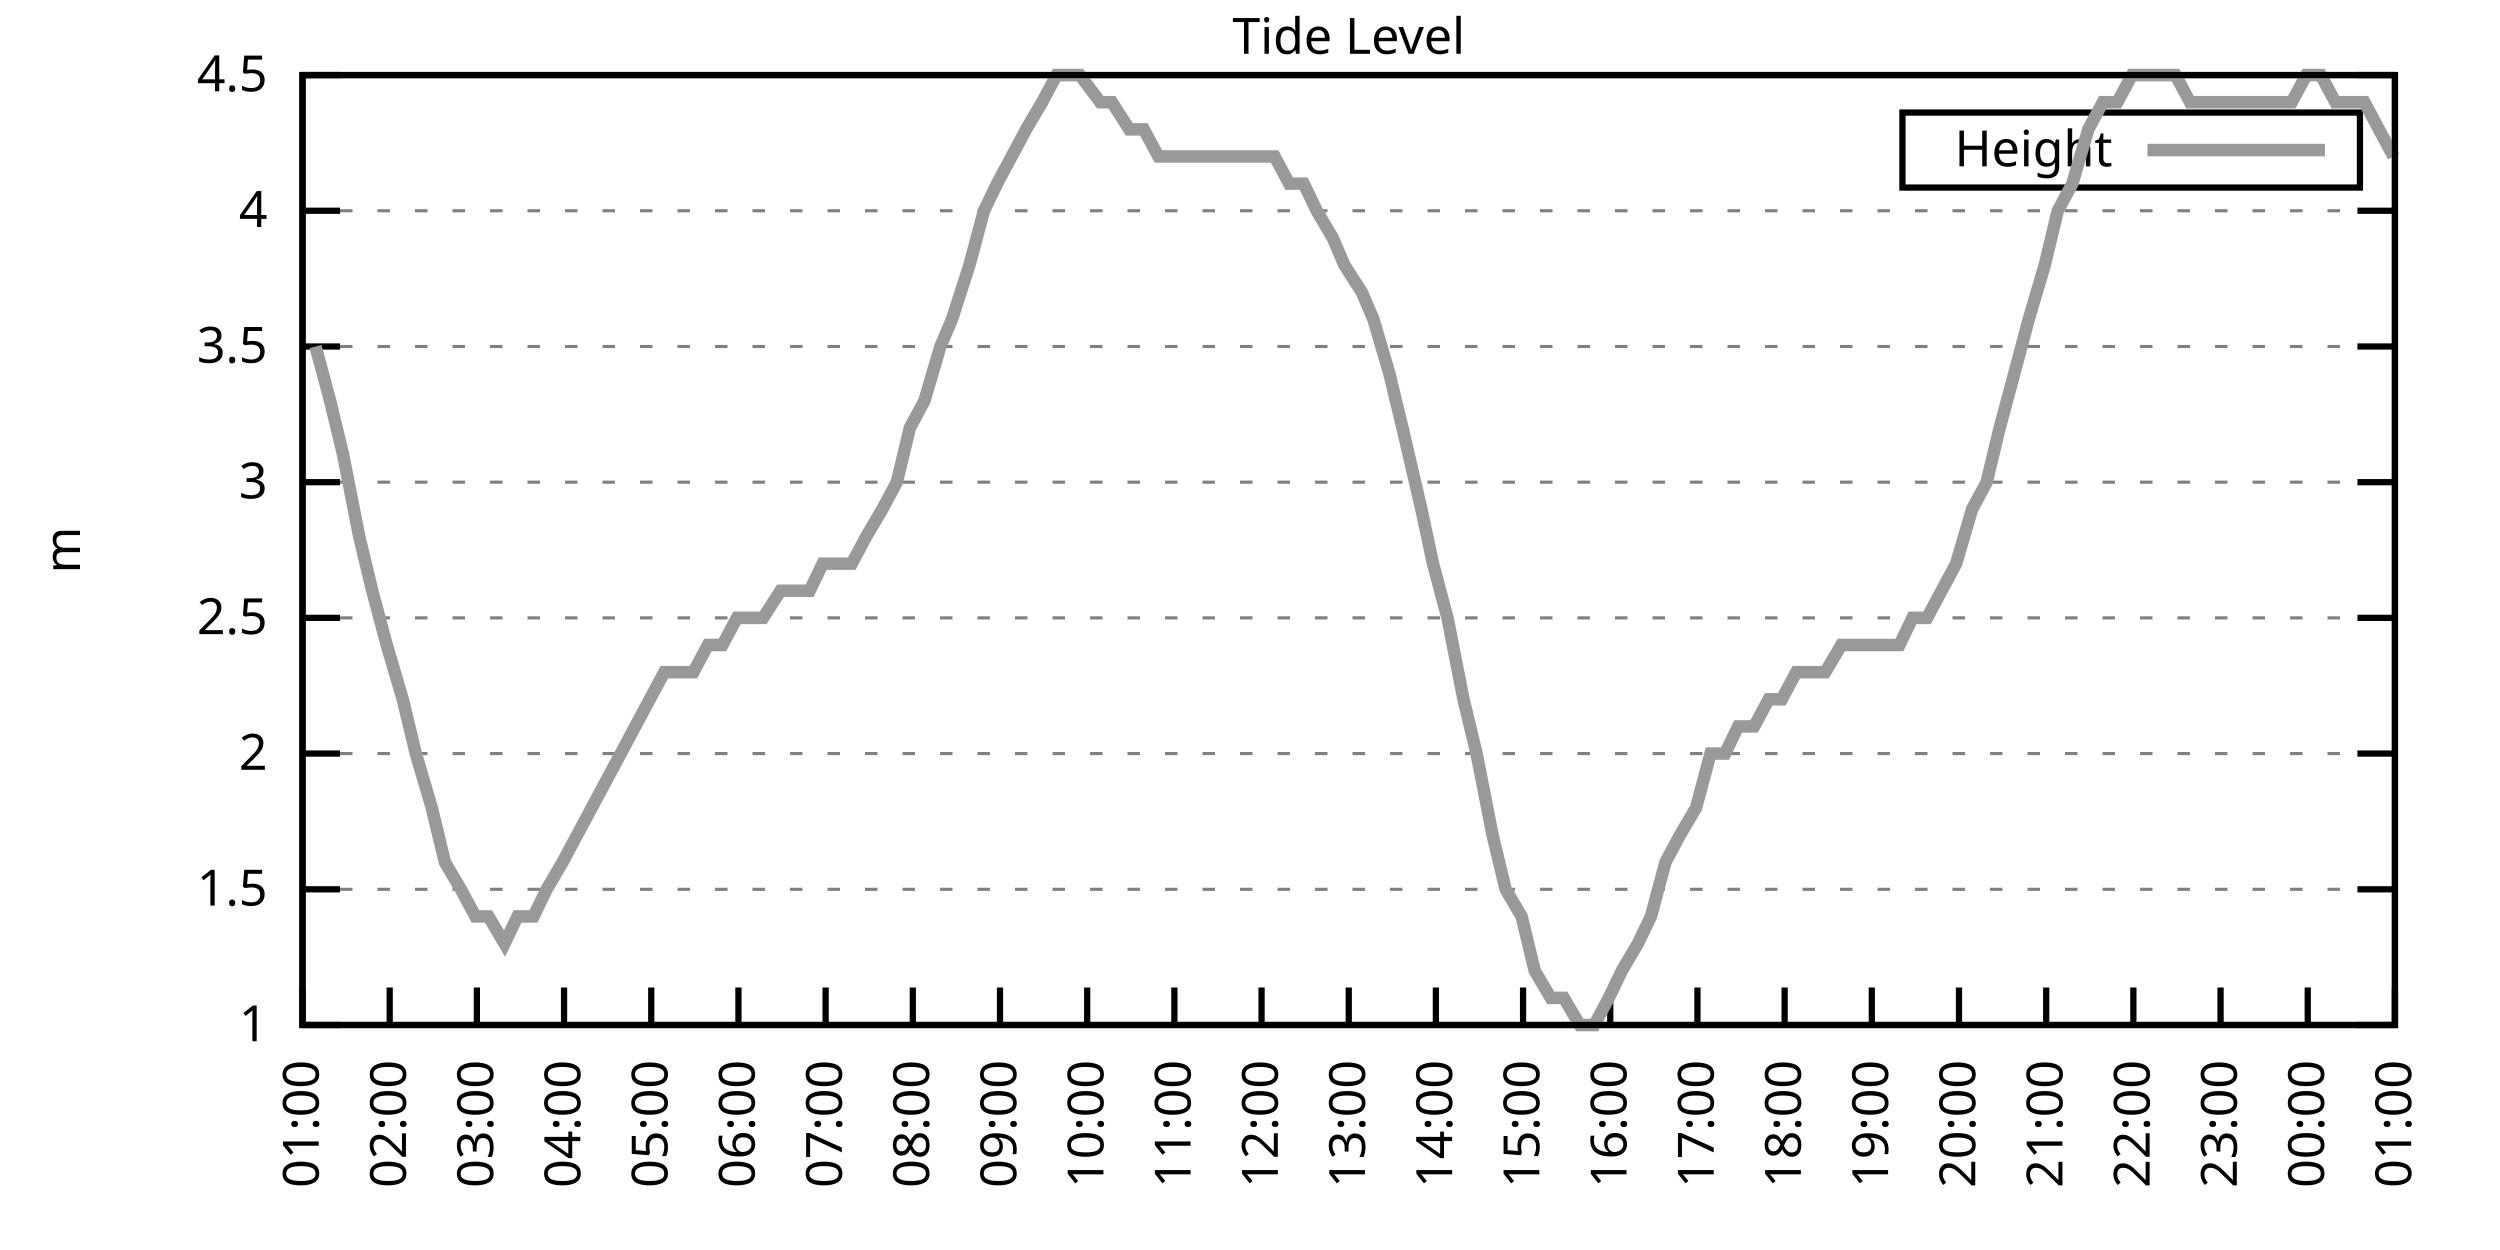
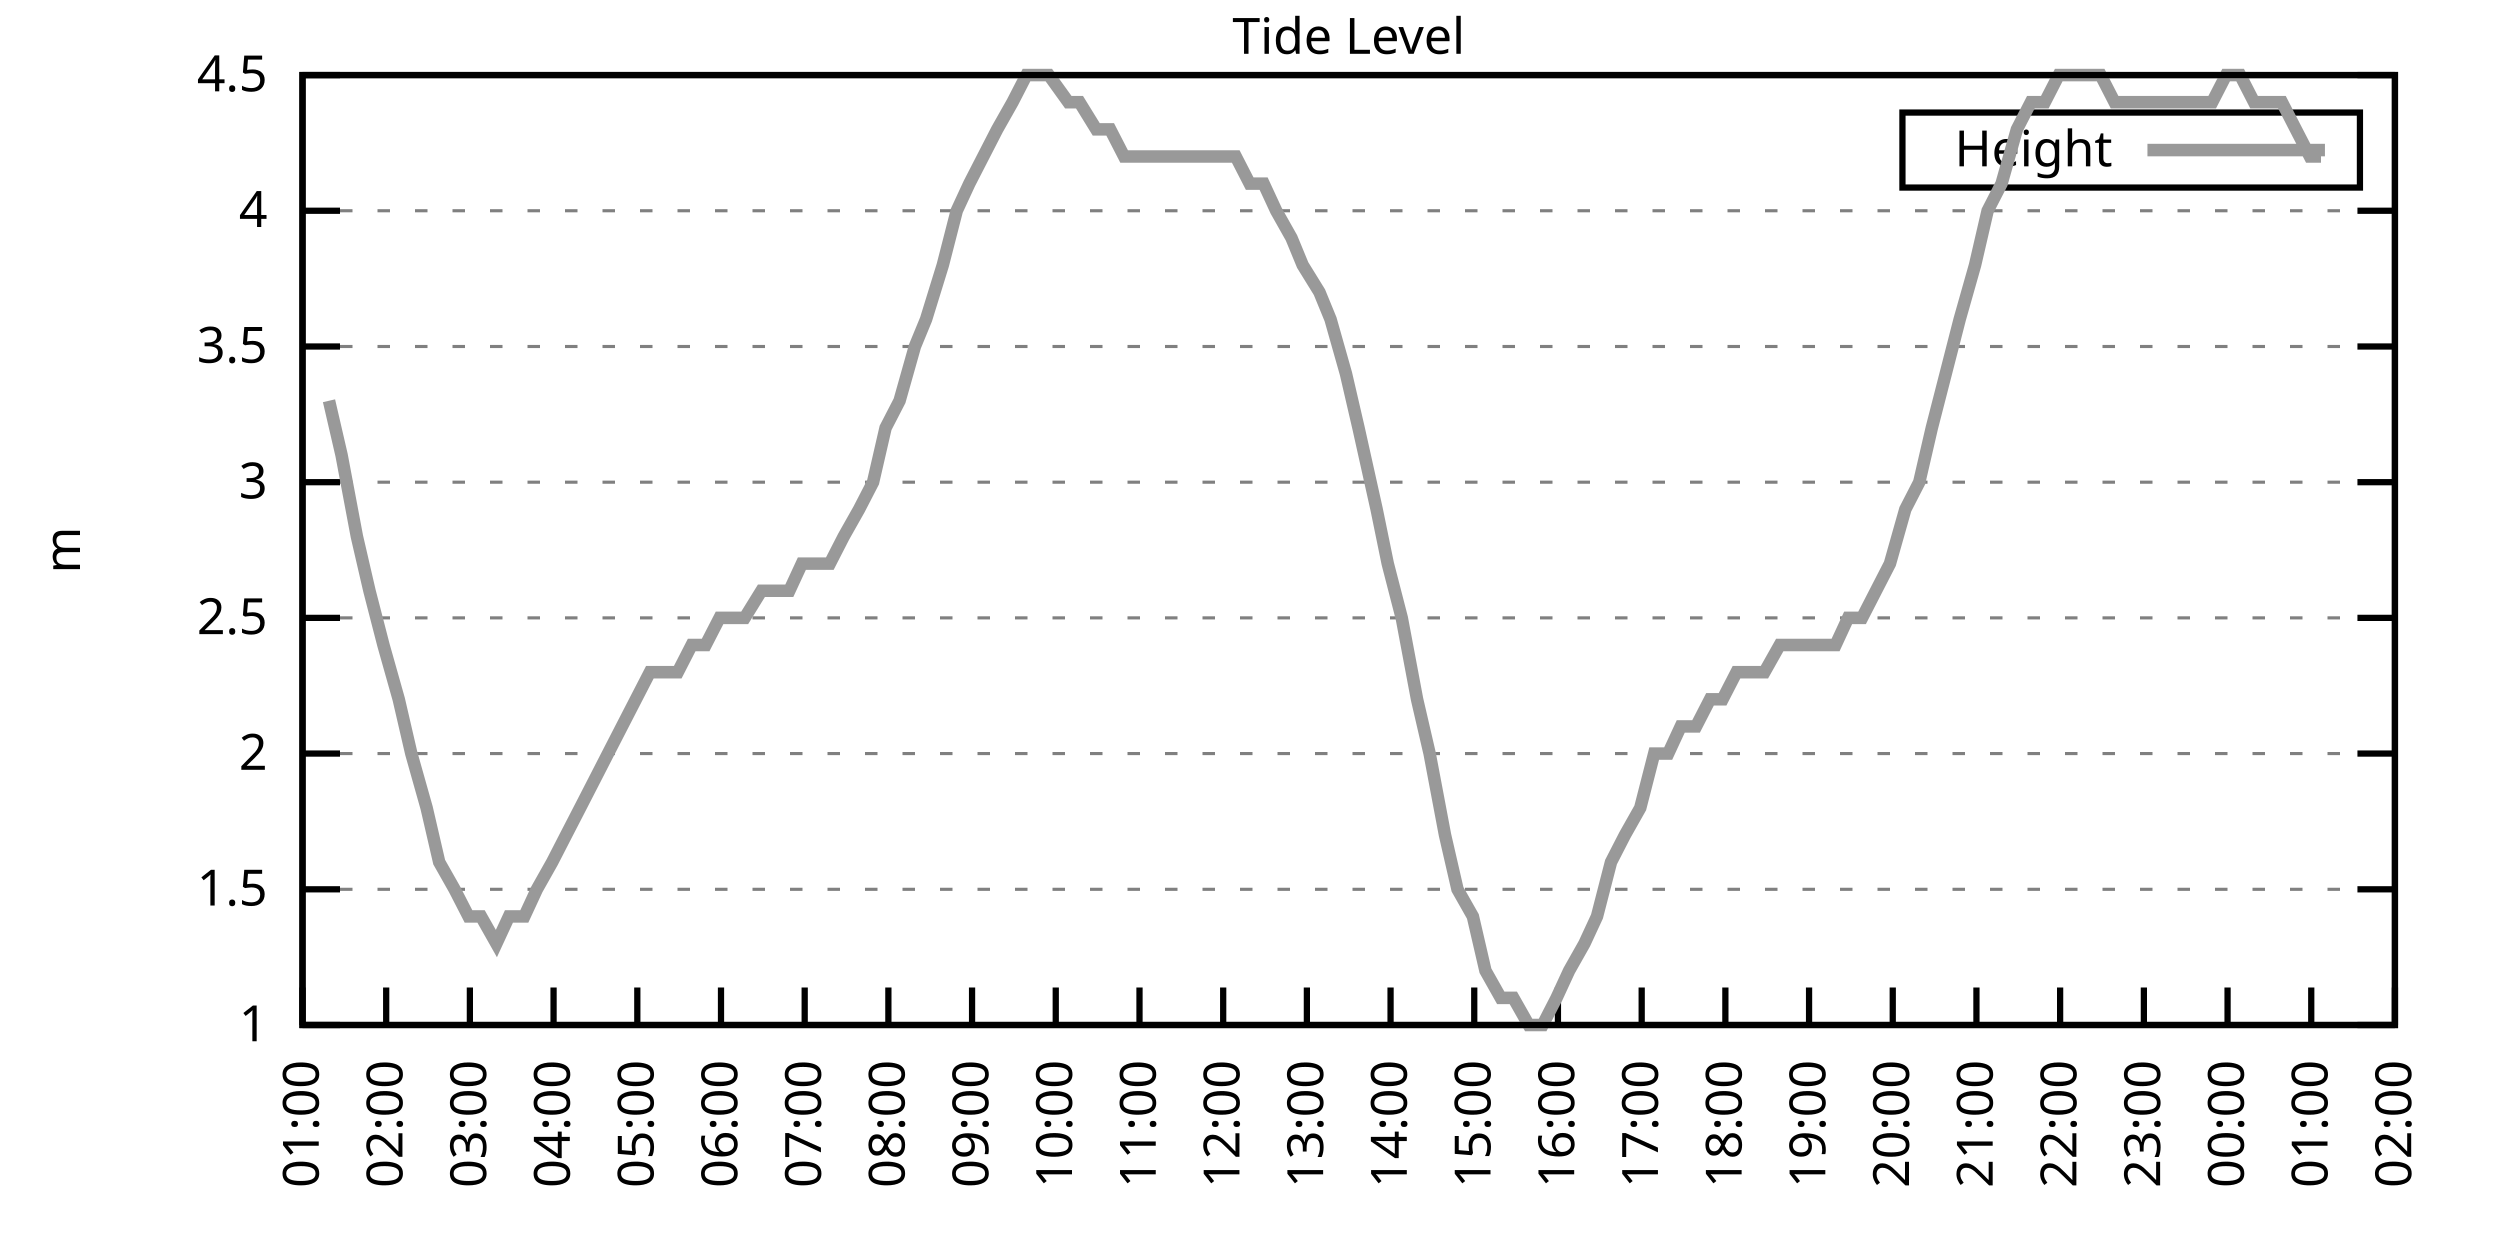
<svg xmlns="http://www.w3.org/2000/svg" xmlns:xlink="http://www.w3.org/1999/xlink" width="400" height="200" viewBox="0 0 400 200">
  <g id="gnuplot_canvas">
    <rect x="0" y="0" width="400" height="200" fill="none" />
    <defs>
      <circle id="gpDot" r="0.5" stroke-width="0.5" stroke="currentColor" />
      <path id="gpPt0" stroke-width="0.333" stroke="currentColor" d="M-1,0 h2 M0,-1 v2" />
      <path id="gpPt1" stroke-width="0.333" stroke="currentColor" d="M-1,-1 L1,1 M1,-1 L-1,1" />
      <path id="gpPt2" stroke-width="0.333" stroke="currentColor" d="M-1,0 L1,0 M0,-1 L0,1 M-1,-1 L1,1 M-1,1 L1,-1" />
      <rect id="gpPt3" stroke-width="0.333" stroke="currentColor" x="-1" y="-1" width="2" height="2" />
      <rect id="gpPt4" stroke-width="0.333" stroke="currentColor" fill="currentColor" x="-1" y="-1" width="2" height="2" />
      <circle id="gpPt5" stroke-width="0.333" stroke="currentColor" cx="0" cy="0" r="1" />
      <use xlink:href="#gpPt5" id="gpPt6" fill="currentColor" stroke="none" />
      <path id="gpPt7" stroke-width="0.333" stroke="currentColor" d="M0,-1.33 L-1.33,0.67 L1.33,0.67 z" />
      <use xlink:href="#gpPt7" id="gpPt8" fill="currentColor" stroke="none" />
      <use xlink:href="#gpPt7" id="gpPt9" stroke="currentColor" transform="rotate(180)" />
      <use xlink:href="#gpPt9" id="gpPt10" fill="currentColor" stroke="none" />
      <use xlink:href="#gpPt3" id="gpPt11" stroke="currentColor" transform="rotate(45)" />
      <use xlink:href="#gpPt11" id="gpPt12" fill="currentColor" stroke="none" />
      <path id="gpPt13" stroke-width="0.333" stroke="currentColor" d="M0,1.330 L1.265,0.411 L0.782,-1.067 L-0.782,-1.076 L-1.265,0.411 z" />
      <use xlink:href="#gpPt13" id="gpPt14" fill="currentColor" stroke="none" />
      <filter id="textbox" filterUnits="objectBoundingBox" x="0" y="0" height="1" width="1">
        <feFlood flood-color="white" flood-opacity="1" result="bgnd" />
        <feComposite in="SourceGraphic" in2="bgnd" operator="atop" />
      </filter>
      <filter id="greybox" filterUnits="objectBoundingBox" x="0" y="0" height="1" width="1">
        <feFlood flood-color="lightgrey" flood-opacity="1" result="grey" />
        <feComposite in="SourceGraphic" in2="grey" operator="atop" />
      </filter>
    </defs>
    <g fill="none" color="white" stroke="currentColor" stroke-width="1.00" stroke-linecap="butt" stroke-linejoin="miter">
</g>
    <g fill="none" color="black" stroke="currentColor" stroke-width="1.00" stroke-linecap="butt" stroke-linejoin="miter">
      <g stroke="none" shape-rendering="crispEdges">
        <polygon fill="rgb(255, 255, 255)" points="48.40,164.00 383.18,164.00 383.18,12.02 48.40,12.02 " />
      </g>
    </g>
    <g fill="none" color="black" stroke="currentColor" stroke-width="1.00" stroke-linecap="butt" stroke-linejoin="miter">
</g>
    <g fill="none" color="black" stroke="black" stroke-width="0.50" stroke-linecap="butt" stroke-linejoin="miter">
</g>
    <g fill="none" color="gray" stroke="currentColor" stroke-width="0.50" stroke-linecap="butt" stroke-linejoin="miter">
      <path stroke="gray" stroke-dasharray="2,4" class="gridline" d="M48.40,164.00 L383.19,164.00  " />
    </g>
    <g fill="none" color="gray" stroke="gray" stroke-width="1.00" stroke-linecap="butt" stroke-linejoin="miter">
</g>
    <g fill="none" color="black" stroke="currentColor" stroke-width="1.00" stroke-linecap="butt" stroke-linejoin="miter">
      <path stroke="black" d="M48.40,164.00 L54.40,164.00 M383.19,164.00 L377.19,164.00  " />
      <g transform="translate(42.80,166.60)" stroke="none" fill="black" font-family="Sans" font-size="8.00" text-anchor="end">
        <text>
          <tspan font-family="Sans"> 1</tspan>
        </text>
      </g>
    </g>
    <g fill="none" color="black" stroke="currentColor" stroke-width="1.00" stroke-linecap="butt" stroke-linejoin="miter">
</g>
    <g fill="none" color="black" stroke="black" stroke-width="0.50" stroke-linecap="butt" stroke-linejoin="miter">
</g>
    <g fill="none" color="gray" stroke="currentColor" stroke-width="0.50" stroke-linecap="butt" stroke-linejoin="miter">
      <path stroke="gray" stroke-dasharray="2,4" class="gridline" d="M48.40,142.29 L383.19,142.29  " />
    </g>
    <g fill="none" color="gray" stroke="gray" stroke-width="1.00" stroke-linecap="butt" stroke-linejoin="miter">
</g>
    <g fill="none" color="black" stroke="currentColor" stroke-width="1.00" stroke-linecap="butt" stroke-linejoin="miter">
      <path stroke="black" d="M48.40,142.29 L54.40,142.29 M383.19,142.29 L377.19,142.29  " />
      <g transform="translate(42.80,144.89)" stroke="none" fill="black" font-family="Sans" font-size="8.00" text-anchor="end">
        <text>
          <tspan font-family="Sans"> 1.5</tspan>
        </text>
      </g>
    </g>
    <g fill="none" color="black" stroke="currentColor" stroke-width="1.00" stroke-linecap="butt" stroke-linejoin="miter">
</g>
    <g fill="none" color="black" stroke="black" stroke-width="0.50" stroke-linecap="butt" stroke-linejoin="miter">
</g>
    <g fill="none" color="gray" stroke="currentColor" stroke-width="0.50" stroke-linecap="butt" stroke-linejoin="miter">
      <path stroke="gray" stroke-dasharray="2,4" class="gridline" d="M48.40,120.57 L383.19,120.57  " />
    </g>
    <g fill="none" color="gray" stroke="gray" stroke-width="1.00" stroke-linecap="butt" stroke-linejoin="miter">
</g>
    <g fill="none" color="black" stroke="currentColor" stroke-width="1.00" stroke-linecap="butt" stroke-linejoin="miter">
      <path stroke="black" d="M48.40,120.57 L54.40,120.57 M383.19,120.57 L377.19,120.57  " />
      <g transform="translate(42.80,123.17)" stroke="none" fill="black" font-family="Sans" font-size="8.00" text-anchor="end">
        <text>
          <tspan font-family="Sans"> 2</tspan>
        </text>
      </g>
    </g>
    <g fill="none" color="black" stroke="currentColor" stroke-width="1.00" stroke-linecap="butt" stroke-linejoin="miter">
</g>
    <g fill="none" color="black" stroke="black" stroke-width="0.50" stroke-linecap="butt" stroke-linejoin="miter">
</g>
    <g fill="none" color="gray" stroke="currentColor" stroke-width="0.50" stroke-linecap="butt" stroke-linejoin="miter">
      <path stroke="gray" stroke-dasharray="2,4" class="gridline" d="M48.40,98.86 L383.19,98.86  " />
    </g>
    <g fill="none" color="gray" stroke="gray" stroke-width="1.00" stroke-linecap="butt" stroke-linejoin="miter">
</g>
    <g fill="none" color="black" stroke="currentColor" stroke-width="1.00" stroke-linecap="butt" stroke-linejoin="miter">
      <path stroke="black" d="M48.40,98.86 L54.40,98.86 M383.19,98.86 L377.19,98.86  " />
      <g transform="translate(42.80,101.46)" stroke="none" fill="black" font-family="Sans" font-size="8.00" text-anchor="end">
        <text>
          <tspan font-family="Sans"> 2.5</tspan>
        </text>
      </g>
    </g>
    <g fill="none" color="black" stroke="currentColor" stroke-width="1.00" stroke-linecap="butt" stroke-linejoin="miter">
</g>
    <g fill="none" color="black" stroke="black" stroke-width="0.50" stroke-linecap="butt" stroke-linejoin="miter">
</g>
    <g fill="none" color="gray" stroke="currentColor" stroke-width="0.50" stroke-linecap="butt" stroke-linejoin="miter">
      <path stroke="gray" stroke-dasharray="2,4" class="gridline" d="M48.40,77.15 L383.19,77.15  " />
    </g>
    <g fill="none" color="gray" stroke="gray" stroke-width="1.00" stroke-linecap="butt" stroke-linejoin="miter">
</g>
    <g fill="none" color="black" stroke="currentColor" stroke-width="1.00" stroke-linecap="butt" stroke-linejoin="miter">
      <path stroke="black" d="M48.40,77.15 L54.40,77.15 M383.19,77.15 L377.19,77.15  " />
      <g transform="translate(42.80,79.75)" stroke="none" fill="black" font-family="Sans" font-size="8.00" text-anchor="end">
        <text>
          <tspan font-family="Sans"> 3</tspan>
        </text>
      </g>
    </g>
    <g fill="none" color="black" stroke="currentColor" stroke-width="1.00" stroke-linecap="butt" stroke-linejoin="miter">
</g>
    <g fill="none" color="black" stroke="black" stroke-width="0.50" stroke-linecap="butt" stroke-linejoin="miter">
</g>
    <g fill="none" color="gray" stroke="currentColor" stroke-width="0.50" stroke-linecap="butt" stroke-linejoin="miter">
      <path stroke="gray" stroke-dasharray="2,4" class="gridline" d="M48.40,55.44 L383.19,55.44  " />
    </g>
    <g fill="none" color="gray" stroke="gray" stroke-width="1.00" stroke-linecap="butt" stroke-linejoin="miter">
</g>
    <g fill="none" color="black" stroke="currentColor" stroke-width="1.00" stroke-linecap="butt" stroke-linejoin="miter">
      <path stroke="black" d="M48.40,55.44 L54.40,55.44 M383.19,55.44 L377.19,55.44  " />
      <g transform="translate(42.80,58.04)" stroke="none" fill="black" font-family="Sans" font-size="8.00" text-anchor="end">
        <text>
          <tspan font-family="Sans"> 3.5</tspan>
        </text>
      </g>
    </g>
    <g fill="none" color="black" stroke="currentColor" stroke-width="1.00" stroke-linecap="butt" stroke-linejoin="miter">
</g>
    <g fill="none" color="black" stroke="black" stroke-width="0.50" stroke-linecap="butt" stroke-linejoin="miter">
</g>
    <g fill="none" color="gray" stroke="currentColor" stroke-width="0.50" stroke-linecap="butt" stroke-linejoin="miter">
      <path stroke="gray" stroke-dasharray="2,4" class="gridline" d="M48.40,33.72 L383.19,33.72  " />
    </g>
    <g fill="none" color="gray" stroke="gray" stroke-width="1.00" stroke-linecap="butt" stroke-linejoin="miter">
</g>
    <g fill="none" color="black" stroke="currentColor" stroke-width="1.00" stroke-linecap="butt" stroke-linejoin="miter">
      <path stroke="black" d="M48.40,33.72 L54.40,33.72 M383.19,33.72 L377.19,33.72  " />
      <g transform="translate(42.80,36.32)" stroke="none" fill="black" font-family="Sans" font-size="8.00" text-anchor="end">
        <text>
          <tspan font-family="Sans"> 4</tspan>
        </text>
      </g>
    </g>
    <g fill="none" color="black" stroke="currentColor" stroke-width="1.00" stroke-linecap="butt" stroke-linejoin="miter">
</g>
    <g fill="none" color="black" stroke="black" stroke-width="0.50" stroke-linecap="butt" stroke-linejoin="miter">
</g>
    <g fill="none" color="gray" stroke="currentColor" stroke-width="0.50" stroke-linecap="butt" stroke-linejoin="miter">
      <path stroke="gray" stroke-dasharray="2,4" class="gridline" d="M48.40,12.01 L383.19,12.01  " />
    </g>
    <g fill="none" color="gray" stroke="gray" stroke-width="1.00" stroke-linecap="butt" stroke-linejoin="miter">
</g>
    <g fill="none" color="black" stroke="currentColor" stroke-width="1.00" stroke-linecap="butt" stroke-linejoin="miter">
      <path stroke="black" d="M48.40,12.01 L54.40,12.01 M383.19,12.01 L377.19,12.01  " />
      <g transform="translate(42.80,14.61)" stroke="none" fill="black" font-family="Sans" font-size="8.00" text-anchor="end">
        <text>
          <tspan font-family="Sans"> 4.5</tspan>
        </text>
      </g>
    </g>
    <g fill="none" color="black" stroke="currentColor" stroke-width="1.00" stroke-linecap="butt" stroke-linejoin="miter">
      <path stroke="black" d="M48.40,164.00 L48.40,158.00  " />
      <g transform="translate(51.00,169.60) rotate(270.00)" stroke="none" fill="black" font-family="Sans" font-size="8.00" text-anchor="end">
        <text>
          <tspan font-family="Sans">01:00</tspan>
        </text>
      </g>
    </g>
    <g fill="none" color="black" stroke="currentColor" stroke-width="1.00" stroke-linecap="butt" stroke-linejoin="miter">
-       <path stroke="black" d="M62.35,164.00 L62.35,158.00  " />
-       <g transform="translate(64.95,169.60) rotate(270.00)" stroke="none" fill="black" font-family="Sans" font-size="8.00" text-anchor="end">
+       <path stroke="black" d="M61.79,164.00 L61.79,158.00  " />
+       <g transform="translate(64.39,169.60) rotate(270.00)" stroke="none" fill="black" font-family="Sans" font-size="8.00" text-anchor="end">
        <text>
          <tspan font-family="Sans">02:00</tspan>
        </text>
      </g>
    </g>
    <g fill="none" color="black" stroke="currentColor" stroke-width="1.00" stroke-linecap="butt" stroke-linejoin="miter">
-       <path stroke="black" d="M76.30,164.00 L76.30,158.00  " />
-       <g transform="translate(78.90,169.60) rotate(270.00)" stroke="none" fill="black" font-family="Sans" font-size="8.00" text-anchor="end">
+       <path stroke="black" d="M75.18,164.00 L75.18,158.00  " />
+       <g transform="translate(77.78,169.60) rotate(270.00)" stroke="none" fill="black" font-family="Sans" font-size="8.00" text-anchor="end">
        <text>
          <tspan font-family="Sans">03:00</tspan>
        </text>
      </g>
    </g>
    <g fill="none" color="black" stroke="currentColor" stroke-width="1.00" stroke-linecap="butt" stroke-linejoin="miter">
-       <path stroke="black" d="M90.25,164.00 L90.25,158.00  " />
-       <g transform="translate(92.85,169.60) rotate(270.00)" stroke="none" fill="black" font-family="Sans" font-size="8.00" text-anchor="end">
+       <path stroke="black" d="M88.57,164.00 L88.57,158.00  " />
+       <g transform="translate(91.17,169.60) rotate(270.00)" stroke="none" fill="black" font-family="Sans" font-size="8.00" text-anchor="end">
        <text>
          <tspan font-family="Sans">04:00</tspan>
        </text>
      </g>
    </g>
    <g fill="none" color="black" stroke="currentColor" stroke-width="1.00" stroke-linecap="butt" stroke-linejoin="miter">
-       <path stroke="black" d="M104.20,164.00 L104.20,158.00  " />
-       <g transform="translate(106.80,169.60) rotate(270.00)" stroke="none" fill="black" font-family="Sans" font-size="8.00" text-anchor="end">
+       <path stroke="black" d="M101.97,164.00 L101.97,158.00  " />
+       <g transform="translate(104.57,169.60) rotate(270.00)" stroke="none" fill="black" font-family="Sans" font-size="8.00" text-anchor="end">
        <text>
          <tspan font-family="Sans">05:00</tspan>
        </text>
      </g>
    </g>
    <g fill="none" color="black" stroke="currentColor" stroke-width="1.00" stroke-linecap="butt" stroke-linejoin="miter">
-       <path stroke="black" d="M118.15,164.00 L118.15,158.00  " />
-       <g transform="translate(120.75,169.60) rotate(270.00)" stroke="none" fill="black" font-family="Sans" font-size="8.00" text-anchor="end">
+       <path stroke="black" d="M115.36,164.00 L115.36,158.00  " />
+       <g transform="translate(117.96,169.60) rotate(270.00)" stroke="none" fill="black" font-family="Sans" font-size="8.00" text-anchor="end">
        <text>
          <tspan font-family="Sans">06:00</tspan>
        </text>
      </g>
    </g>
    <g fill="none" color="black" stroke="currentColor" stroke-width="1.00" stroke-linecap="butt" stroke-linejoin="miter">
-       <path stroke="black" d="M132.10,164.00 L132.10,158.00  " />
-       <g transform="translate(134.70,169.60) rotate(270.00)" stroke="none" fill="black" font-family="Sans" font-size="8.00" text-anchor="end">
+       <path stroke="black" d="M128.75,164.00 L128.75,158.00  " />
+       <g transform="translate(131.35,169.60) rotate(270.00)" stroke="none" fill="black" font-family="Sans" font-size="8.00" text-anchor="end">
        <text>
          <tspan font-family="Sans">07:00</tspan>
        </text>
      </g>
    </g>
    <g fill="none" color="black" stroke="currentColor" stroke-width="1.00" stroke-linecap="butt" stroke-linejoin="miter">
-       <path stroke="black" d="M146.05,164.00 L146.05,158.00  " />
-       <g transform="translate(148.65,169.60) rotate(270.00)" stroke="none" fill="black" font-family="Sans" font-size="8.00" text-anchor="end">
+       <path stroke="black" d="M142.14,164.00 L142.14,158.00  " />
+       <g transform="translate(144.74,169.60) rotate(270.00)" stroke="none" fill="black" font-family="Sans" font-size="8.00" text-anchor="end">
        <text>
          <tspan font-family="Sans">08:00</tspan>
        </text>
      </g>
    </g>
    <g fill="none" color="black" stroke="currentColor" stroke-width="1.00" stroke-linecap="butt" stroke-linejoin="miter">
-       <path stroke="black" d="M160.00,164.00 L160.00,158.00  " />
-       <g transform="translate(162.60,169.60) rotate(270.00)" stroke="none" fill="black" font-family="Sans" font-size="8.00" text-anchor="end">
+       <path stroke="black" d="M155.53,164.00 L155.53,158.00  " />
+       <g transform="translate(158.13,169.60) rotate(270.00)" stroke="none" fill="black" font-family="Sans" font-size="8.00" text-anchor="end">
        <text>
          <tspan font-family="Sans">09:00</tspan>
        </text>
      </g>
    </g>
    <g fill="none" color="black" stroke="currentColor" stroke-width="1.00" stroke-linecap="butt" stroke-linejoin="miter">
-       <path stroke="black" d="M173.95,164.00 L173.95,158.00  " />
-       <g transform="translate(176.55,169.60) rotate(270.00)" stroke="none" fill="black" font-family="Sans" font-size="8.00" text-anchor="end">
+       <path stroke="black" d="M168.92,164.00 L168.92,158.00  " />
+       <g transform="translate(171.52,169.60) rotate(270.00)" stroke="none" fill="black" font-family="Sans" font-size="8.00" text-anchor="end">
        <text>
          <tspan font-family="Sans">10:00</tspan>
        </text>
      </g>
    </g>
    <g fill="none" color="black" stroke="currentColor" stroke-width="1.00" stroke-linecap="butt" stroke-linejoin="miter">
-       <path stroke="black" d="M187.90,164.00 L187.90,158.00  " />
-       <g transform="translate(190.50,169.60) rotate(270.00)" stroke="none" fill="black" font-family="Sans" font-size="8.00" text-anchor="end">
+       <path stroke="black" d="M182.32,164.00 L182.32,158.00  " />
+       <g transform="translate(184.92,169.60) rotate(270.00)" stroke="none" fill="black" font-family="Sans" font-size="8.00" text-anchor="end">
        <text>
          <tspan font-family="Sans">11:00</tspan>
        </text>
      </g>
    </g>
    <g fill="none" color="black" stroke="currentColor" stroke-width="1.00" stroke-linecap="butt" stroke-linejoin="miter">
-       <path stroke="black" d="M201.85,164.00 L201.85,158.00  " />
-       <g transform="translate(204.45,169.60) rotate(270.00)" stroke="none" fill="black" font-family="Sans" font-size="8.00" text-anchor="end">
+       <path stroke="black" d="M195.71,164.00 L195.71,158.00  " />
+       <g transform="translate(198.31,169.60) rotate(270.00)" stroke="none" fill="black" font-family="Sans" font-size="8.00" text-anchor="end">
        <text>
          <tspan font-family="Sans">12:00</tspan>
        </text>
      </g>
    </g>
    <g fill="none" color="black" stroke="currentColor" stroke-width="1.00" stroke-linecap="butt" stroke-linejoin="miter">
-       <path stroke="black" d="M215.80,164.00 L215.80,158.00  " />
-       <g transform="translate(218.40,169.60) rotate(270.00)" stroke="none" fill="black" font-family="Sans" font-size="8.00" text-anchor="end">
+       <path stroke="black" d="M209.10,164.00 L209.10,158.00  " />
+       <g transform="translate(211.70,169.60) rotate(270.00)" stroke="none" fill="black" font-family="Sans" font-size="8.00" text-anchor="end">
        <text>
          <tspan font-family="Sans">13:00</tspan>
        </text>
      </g>
    </g>
    <g fill="none" color="black" stroke="currentColor" stroke-width="1.00" stroke-linecap="butt" stroke-linejoin="miter">
-       <path stroke="black" d="M229.74,164.00 L229.74,158.00  " />
-       <g transform="translate(232.34,169.60) rotate(270.00)" stroke="none" fill="black" font-family="Sans" font-size="8.00" text-anchor="end">
+       <path stroke="black" d="M222.49,164.00 L222.49,158.00  " />
+       <g transform="translate(225.09,169.60) rotate(270.00)" stroke="none" fill="black" font-family="Sans" font-size="8.00" text-anchor="end">
        <text>
          <tspan font-family="Sans">14:00</tspan>
        </text>
      </g>
    </g>
    <g fill="none" color="black" stroke="currentColor" stroke-width="1.00" stroke-linecap="butt" stroke-linejoin="miter">
-       <path stroke="black" d="M243.69,164.00 L243.69,158.00  " />
-       <g transform="translate(246.29,169.60) rotate(270.00)" stroke="none" fill="black" font-family="Sans" font-size="8.00" text-anchor="end">
+       <path stroke="black" d="M235.88,164.00 L235.88,158.00  " />
+       <g transform="translate(238.48,169.60) rotate(270.00)" stroke="none" fill="black" font-family="Sans" font-size="8.00" text-anchor="end">
        <text>
          <tspan font-family="Sans">15:00</tspan>
        </text>
      </g>
    </g>
    <g fill="none" color="black" stroke="currentColor" stroke-width="1.00" stroke-linecap="butt" stroke-linejoin="miter">
-       <path stroke="black" d="M257.64,164.00 L257.64,158.00  " />
-       <g transform="translate(260.24,169.60) rotate(270.00)" stroke="none" fill="black" font-family="Sans" font-size="8.00" text-anchor="end">
+       <path stroke="black" d="M249.27,164.00 L249.27,158.00  " />
+       <g transform="translate(251.87,169.60) rotate(270.00)" stroke="none" fill="black" font-family="Sans" font-size="8.00" text-anchor="end">
        <text>
          <tspan font-family="Sans">16:00</tspan>
        </text>
      </g>
    </g>
    <g fill="none" color="black" stroke="currentColor" stroke-width="1.00" stroke-linecap="butt" stroke-linejoin="miter">
-       <path stroke="black" d="M271.59,164.00 L271.59,158.00  " />
-       <g transform="translate(274.19,169.60) rotate(270.00)" stroke="none" fill="black" font-family="Sans" font-size="8.00" text-anchor="end">
+       <path stroke="black" d="M262.67,164.00 L262.67,158.00  " />
+       <g transform="translate(265.27,169.60) rotate(270.00)" stroke="none" fill="black" font-family="Sans" font-size="8.00" text-anchor="end">
        <text>
          <tspan font-family="Sans">17:00</tspan>
        </text>
      </g>
    </g>
    <g fill="none" color="black" stroke="currentColor" stroke-width="1.00" stroke-linecap="butt" stroke-linejoin="miter">
-       <path stroke="black" d="M285.54,164.00 L285.54,158.00  " />
-       <g transform="translate(288.14,169.60) rotate(270.00)" stroke="none" fill="black" font-family="Sans" font-size="8.00" text-anchor="end">
+       <path stroke="black" d="M276.06,164.00 L276.06,158.00  " />
+       <g transform="translate(278.66,169.60) rotate(270.00)" stroke="none" fill="black" font-family="Sans" font-size="8.00" text-anchor="end">
        <text>
          <tspan font-family="Sans">18:00</tspan>
        </text>
      </g>
    </g>
    <g fill="none" color="black" stroke="currentColor" stroke-width="1.00" stroke-linecap="butt" stroke-linejoin="miter">
-       <path stroke="black" d="M299.49,164.00 L299.49,158.00  " />
-       <g transform="translate(302.09,169.60) rotate(270.00)" stroke="none" fill="black" font-family="Sans" font-size="8.00" text-anchor="end">
+       <path stroke="black" d="M289.45,164.00 L289.45,158.00  " />
+       <g transform="translate(292.05,169.60) rotate(270.00)" stroke="none" fill="black" font-family="Sans" font-size="8.00" text-anchor="end">
        <text>
          <tspan font-family="Sans">19:00</tspan>
        </text>
      </g>
    </g>
    <g fill="none" color="black" stroke="currentColor" stroke-width="1.00" stroke-linecap="butt" stroke-linejoin="miter">
-       <path stroke="black" d="M313.44,164.00 L313.44,158.00  " />
-       <g transform="translate(316.04,169.60) rotate(270.00)" stroke="none" fill="black" font-family="Sans" font-size="8.00" text-anchor="end">
+       <path stroke="black" d="M302.84,164.00 L302.84,158.00  " />
+       <g transform="translate(305.44,169.60) rotate(270.00)" stroke="none" fill="black" font-family="Sans" font-size="8.00" text-anchor="end">
        <text>
          <tspan font-family="Sans">20:00</tspan>
        </text>
      </g>
    </g>
    <g fill="none" color="black" stroke="currentColor" stroke-width="1.00" stroke-linecap="butt" stroke-linejoin="miter">
-       <path stroke="black" d="M327.39,164.00 L327.39,158.00  " />
-       <g transform="translate(329.99,169.60) rotate(270.00)" stroke="none" fill="black" font-family="Sans" font-size="8.00" text-anchor="end">
+       <path stroke="black" d="M316.23,164.00 L316.23,158.00  " />
+       <g transform="translate(318.83,169.60) rotate(270.00)" stroke="none" fill="black" font-family="Sans" font-size="8.00" text-anchor="end">
        <text>
          <tspan font-family="Sans">21:00</tspan>
        </text>
      </g>
    </g>
    <g fill="none" color="black" stroke="currentColor" stroke-width="1.00" stroke-linecap="butt" stroke-linejoin="miter">
-       <path stroke="black" d="M341.34,164.00 L341.34,158.00  " />
-       <g transform="translate(343.94,169.60) rotate(270.00)" stroke="none" fill="black" font-family="Sans" font-size="8.00" text-anchor="end">
+       <path stroke="black" d="M329.62,164.00 L329.62,158.00  " />
+       <g transform="translate(332.22,169.60) rotate(270.00)" stroke="none" fill="black" font-family="Sans" font-size="8.00" text-anchor="end">
        <text>
          <tspan font-family="Sans">22:00</tspan>
        </text>
      </g>
    </g>
    <g fill="none" color="black" stroke="currentColor" stroke-width="1.00" stroke-linecap="butt" stroke-linejoin="miter">
-       <path stroke="black" d="M355.29,164.00 L355.29,158.00  " />
-       <g transform="translate(357.89,169.60) rotate(270.00)" stroke="none" fill="black" font-family="Sans" font-size="8.00" text-anchor="end">
+       <path stroke="black" d="M343.02,164.00 L343.02,158.00  " />
+       <g transform="translate(345.62,169.60) rotate(270.00)" stroke="none" fill="black" font-family="Sans" font-size="8.00" text-anchor="end">
        <text>
          <tspan font-family="Sans">23:00</tspan>
        </text>
      </g>
    </g>
    <g fill="none" color="black" stroke="currentColor" stroke-width="1.00" stroke-linecap="butt" stroke-linejoin="miter">
-       <path stroke="black" d="M369.24,164.00 L369.24,158.00  " />
-       <g transform="translate(371.84,169.60) rotate(270.00)" stroke="none" fill="black" font-family="Sans" font-size="8.00" text-anchor="end">
+       <path stroke="black" d="M356.41,164.00 L356.41,158.00  " />
+       <g transform="translate(359.01,169.60) rotate(270.00)" stroke="none" fill="black" font-family="Sans" font-size="8.00" text-anchor="end">
        <text>
          <tspan font-family="Sans">00:00</tspan>
+         </text>
+       </g>
+     </g>
+     <g fill="none" color="black" stroke="currentColor" stroke-width="1.00" stroke-linecap="butt" stroke-linejoin="miter">
+       <path stroke="black" d="M369.80,164.00 L369.80,158.00  " />
+       <g transform="translate(372.40,169.60) rotate(270.00)" stroke="none" fill="black" font-family="Sans" font-size="8.00" text-anchor="end">
+         <text>
+           <tspan font-family="Sans">01:00</tspan>
        </text>
      </g>
    </g>
    <g fill="none" color="black" stroke="currentColor" stroke-width="1.00" stroke-linecap="butt" stroke-linejoin="miter">
      <path stroke="black" d="M383.19,164.00 L383.19,158.00  " />
      <g transform="translate(385.79,169.60) rotate(270.00)" stroke="none" fill="black" font-family="Sans" font-size="8.00" text-anchor="end">
        <text>
-           <tspan font-family="Sans">01:00</tspan>
+           <tspan font-family="Sans">02:00</tspan>
        </text>
      </g>
    </g>
    <g fill="none" color="black" stroke="currentColor" stroke-width="1.00" stroke-linecap="butt" stroke-linejoin="miter">
</g>
    <g fill="none" color="black" stroke="currentColor" stroke-width="1.00" stroke-linecap="butt" stroke-linejoin="miter">
      <path stroke="black" d="M48.40,12.01 L48.40,164.00 L383.19,164.00 L383.19,12.01 L48.40,12.01 Z  " />
    </g>
    <g fill="none" color="black" stroke="currentColor" stroke-width="1.00" stroke-linecap="butt" stroke-linejoin="miter">
</g>
    <g fill="none" color="black" stroke="currentColor" stroke-width="1.00" stroke-linecap="butt" stroke-linejoin="miter">
      <path stroke="black" d="M304.39,30.01 L304.39,18.01 L377.59,18.01 L377.59,30.01 L304.39,30.01 Z  " />
    </g>
    <g id="Tide_level_plot_1">
      <g fill="none" color="white" stroke="black" stroke-width="2.00" stroke-linecap="butt" stroke-linejoin="miter">
</g>
      <g fill="none" color="black" stroke="currentColor" stroke-width="2.00" stroke-linecap="butt" stroke-linejoin="miter">
        <g transform="translate(337.99,26.61)" stroke="none" fill="black" font-family="Sans" font-size="8.00" text-anchor="end">
          <text>
            <tspan font-family="Sans">Height</tspan>
          </text>
        </g>
      </g>
      <g fill="none" color="black" stroke="currentColor" stroke-width="2.00" stroke-linecap="butt" stroke-linejoin="miter">
-         <path stroke="rgb(153, 153, 153)" d="M343.59,24.01 L371.99,24.01 M50.49,55.44 L52.82,64.12 L54.91,72.81 L57.47,85.83 L59.56,94.52 L61.88,103.20   L64.44,111.89 L66.53,120.57 L69.09,129.26 L71.18,137.94 L73.74,142.29 L76.07,146.63 L78.16,146.63 L80.72,150.97   L82.81,146.63 L85.37,146.63 L87.46,142.29 L90.02,137.94 L92.34,133.60 L94.67,129.26 L96.99,124.92 L99.32,120.57   L101.64,116.23 L106.29,107.55 L108.62,107.55 L110.94,107.55 L113.27,103.20 L115.59,103.20 L117.92,98.86 L120.01,98.86   L122.10,98.86 L124.89,94.52 L127.22,94.52 L129.54,94.52 L131.63,90.18 L133.96,90.18 L136.28,90.18 L138.61,85.83   L141.16,81.49 L143.49,77.15 L145.58,68.46 L147.91,64.12 L150.46,55.44 L152.32,51.09 L155.11,42.41 L157.44,33.72   L159.53,29.38 L161.86,25.04 L164.18,20.70 L166.74,16.35 L169.06,12.01 L171.39,12.01 L172.78,12.01 L176.04,16.35   L177.90,16.35 L180.69,20.70 L183.01,20.70 L185.34,25.04 L187.43,25.04 L189.52,25.04 L192.31,25.04 L194.41,25.04   L196.73,25.04 L199.29,25.04 L201.61,25.04 L203.94,25.04 L206.26,29.38 L208.59,29.38 L210.68,33.72 L213.24,38.07   L215.10,42.41 L217.89,46.75 L219.75,51.09 L222.30,59.78 L224.40,68.46 L227.42,81.49 L229.28,90.18 L231.60,98.86   L234.16,111.89 L236.25,120.57 L238.81,133.60 L240.90,142.29 L243.46,146.63 L245.55,155.31 L248.11,159.66 L250.20,159.66   L252.76,164.00 L255.09,164.00 L257.41,159.66 L259.50,155.31 L262.06,150.97 L264.15,146.63 L266.48,137.94 L268.80,133.60   L271.36,129.26 L273.69,120.57 L276.01,120.57 L278.10,116.23 L280.66,116.23 L282.99,111.89 L285.08,111.89 L287.40,107.55   L289.96,107.55 L292.05,107.55 L294.61,103.20 L296.94,103.20 L299.26,103.20 L301.58,103.20 L303.91,103.20 L306.00,98.86   L308.33,98.86 L310.65,94.52 L312.98,90.18 L315.53,81.49 L317.86,77.15 L319.95,68.46 L322.28,59.78 L324.60,51.09   L327.16,42.41 L329.25,33.72 L331.58,29.38 L334.13,20.70 L336.46,16.35 L338.78,16.35 L341.11,12.01 L343.43,12.01   L345.76,12.01 L348.08,12.01 L350.41,16.35 L352.73,16.35 L355.06,16.35 L357.15,16.35 L359.48,16.35 L362.03,16.35   L364.36,16.35 L366.68,16.35 L369.01,12.01 L371.33,12.01 L373.66,16.35 L375.98,16.35 L378.31,16.35 L380.63,20.70   L382.96,25.04  " />
+         <path stroke="rgb(153, 153, 153)" d="M343.59,24.01 L371.99,24.01 M52.64,64.12 L54.65,72.81 L57.10,85.83 L59.11,94.52 L61.35,103.20 L63.80,111.89   L65.81,120.57 L68.26,129.26 L70.27,137.94 L72.73,142.29 L74.96,146.63 L76.97,146.63 L79.42,150.97 L81.43,146.63   L83.89,146.63 L85.90,142.29 L88.35,137.94 L90.58,133.60 L92.82,129.26 L95.05,124.92 L97.28,120.57 L99.51,116.23   L103.98,107.55 L106.21,107.55 L108.44,107.55 L110.67,103.20 L112.90,103.20 L115.13,98.86 L117.14,98.86 L119.15,98.86   L121.83,94.52 L124.06,94.52 L126.29,94.52 L128.30,90.18 L130.54,90.18 L132.77,90.18 L135.00,85.83 L137.45,81.49   L139.69,77.15 L141.69,68.46 L143.93,64.12 L146.38,55.44 L148.17,51.09 L150.85,42.41 L153.08,33.72 L155.09,29.38   L157.32,25.04 L159.55,20.70 L162.01,16.35 L164.24,12.01 L166.47,12.01 L167.81,12.01 L170.93,16.35 L172.72,16.35   L175.40,20.70 L177.63,20.70 L179.86,25.04 L181.87,25.04 L183.88,25.04 L186.56,25.04 L188.57,25.04 L190.80,25.04   L193.25,25.04 L195.48,25.04 L197.72,25.04 L199.95,29.38 L202.18,29.38 L204.19,33.72 L206.64,38.07 L208.43,42.41   L211.11,46.75 L212.89,51.09 L215.35,59.78 L217.36,68.46 L220.26,81.49 L222.04,90.18 L224.28,98.86 L226.73,111.89   L228.74,120.57 L231.20,133.60 L233.20,142.29 L235.66,146.63 L237.67,155.31 L240.12,159.66 L242.13,159.66 L244.59,164.00   L246.82,164.00 L249.05,159.66 L251.06,155.31 L253.51,150.97 L255.52,146.63 L257.76,137.94 L259.99,133.60 L262.44,129.26   L264.67,120.57 L266.91,120.57 L268.92,116.23 L271.37,116.23 L273.60,111.89 L275.61,111.89 L277.84,107.55 L280.30,107.55   L282.31,107.55 L284.76,103.20 L286.99,103.20 L289.23,103.20 L291.46,103.20 L293.69,103.20 L295.70,98.86 L297.93,98.86   L300.16,94.52 L302.39,90.18 L304.85,81.49 L307.08,77.15 L309.09,68.46 L311.32,59.78 L313.55,51.09 L316.01,42.41   L318.02,33.72 L320.25,29.38 L322.70,20.70 L324.94,16.35 L327.17,16.35 L329.40,12.01 L331.63,12.01 L333.86,12.01   L336.10,12.01 L338.33,16.35 L340.56,16.35 L342.79,16.35 L344.80,16.35 L347.03,16.35 L349.49,16.35 L351.72,16.35   L353.95,16.35 L356.18,12.01 L358.42,12.01 L360.65,16.35 L362.88,16.35 L365.11,16.35 L367.34,20.70 L369.58,25.04   L371.36,25.04  " />
      </g>
    </g>
    <g fill="none" color="black" stroke="currentColor" stroke-width="2.00" stroke-linecap="butt" stroke-linejoin="miter">
</g>
    <g fill="none" color="black" stroke="black" stroke-width="1.00" stroke-linecap="butt" stroke-linejoin="miter">
</g>
    <g fill="none" color="black" stroke="currentColor" stroke-width="1.00" stroke-linecap="butt" stroke-linejoin="miter">
      <path stroke="black" d="M48.40,12.01 L48.40,164.00 L383.19,164.00 L383.19,12.01 L48.40,12.01 Z  " />
      <g transform="translate(12.80,88.01) rotate(270.00)" stroke="none" fill="black" font-family="Sans" font-size="8.00" text-anchor="middle">
        <text>
          <tspan font-family="Sans">m</tspan>
        </text>
      </g>
    </g>
    <g fill="none" color="black" stroke="currentColor" stroke-width="1.00" stroke-linecap="butt" stroke-linejoin="miter">
</g>
    <g fill="none" color="black" stroke="currentColor" stroke-width="1.00" stroke-linecap="butt" stroke-linejoin="miter">
      <g transform="translate(215.79,8.61)" stroke="none" fill="black" font-family="Sans" font-size="8.00" text-anchor="middle">
        <text>
          <tspan font-family="Sans">Tide Level</tspan>
        </text>
      </g>
    </g>
    <g fill="none" color="black" stroke="currentColor" stroke-width="1.00" stroke-linecap="butt" stroke-linejoin="miter">
</g>
  </g>
</svg>
